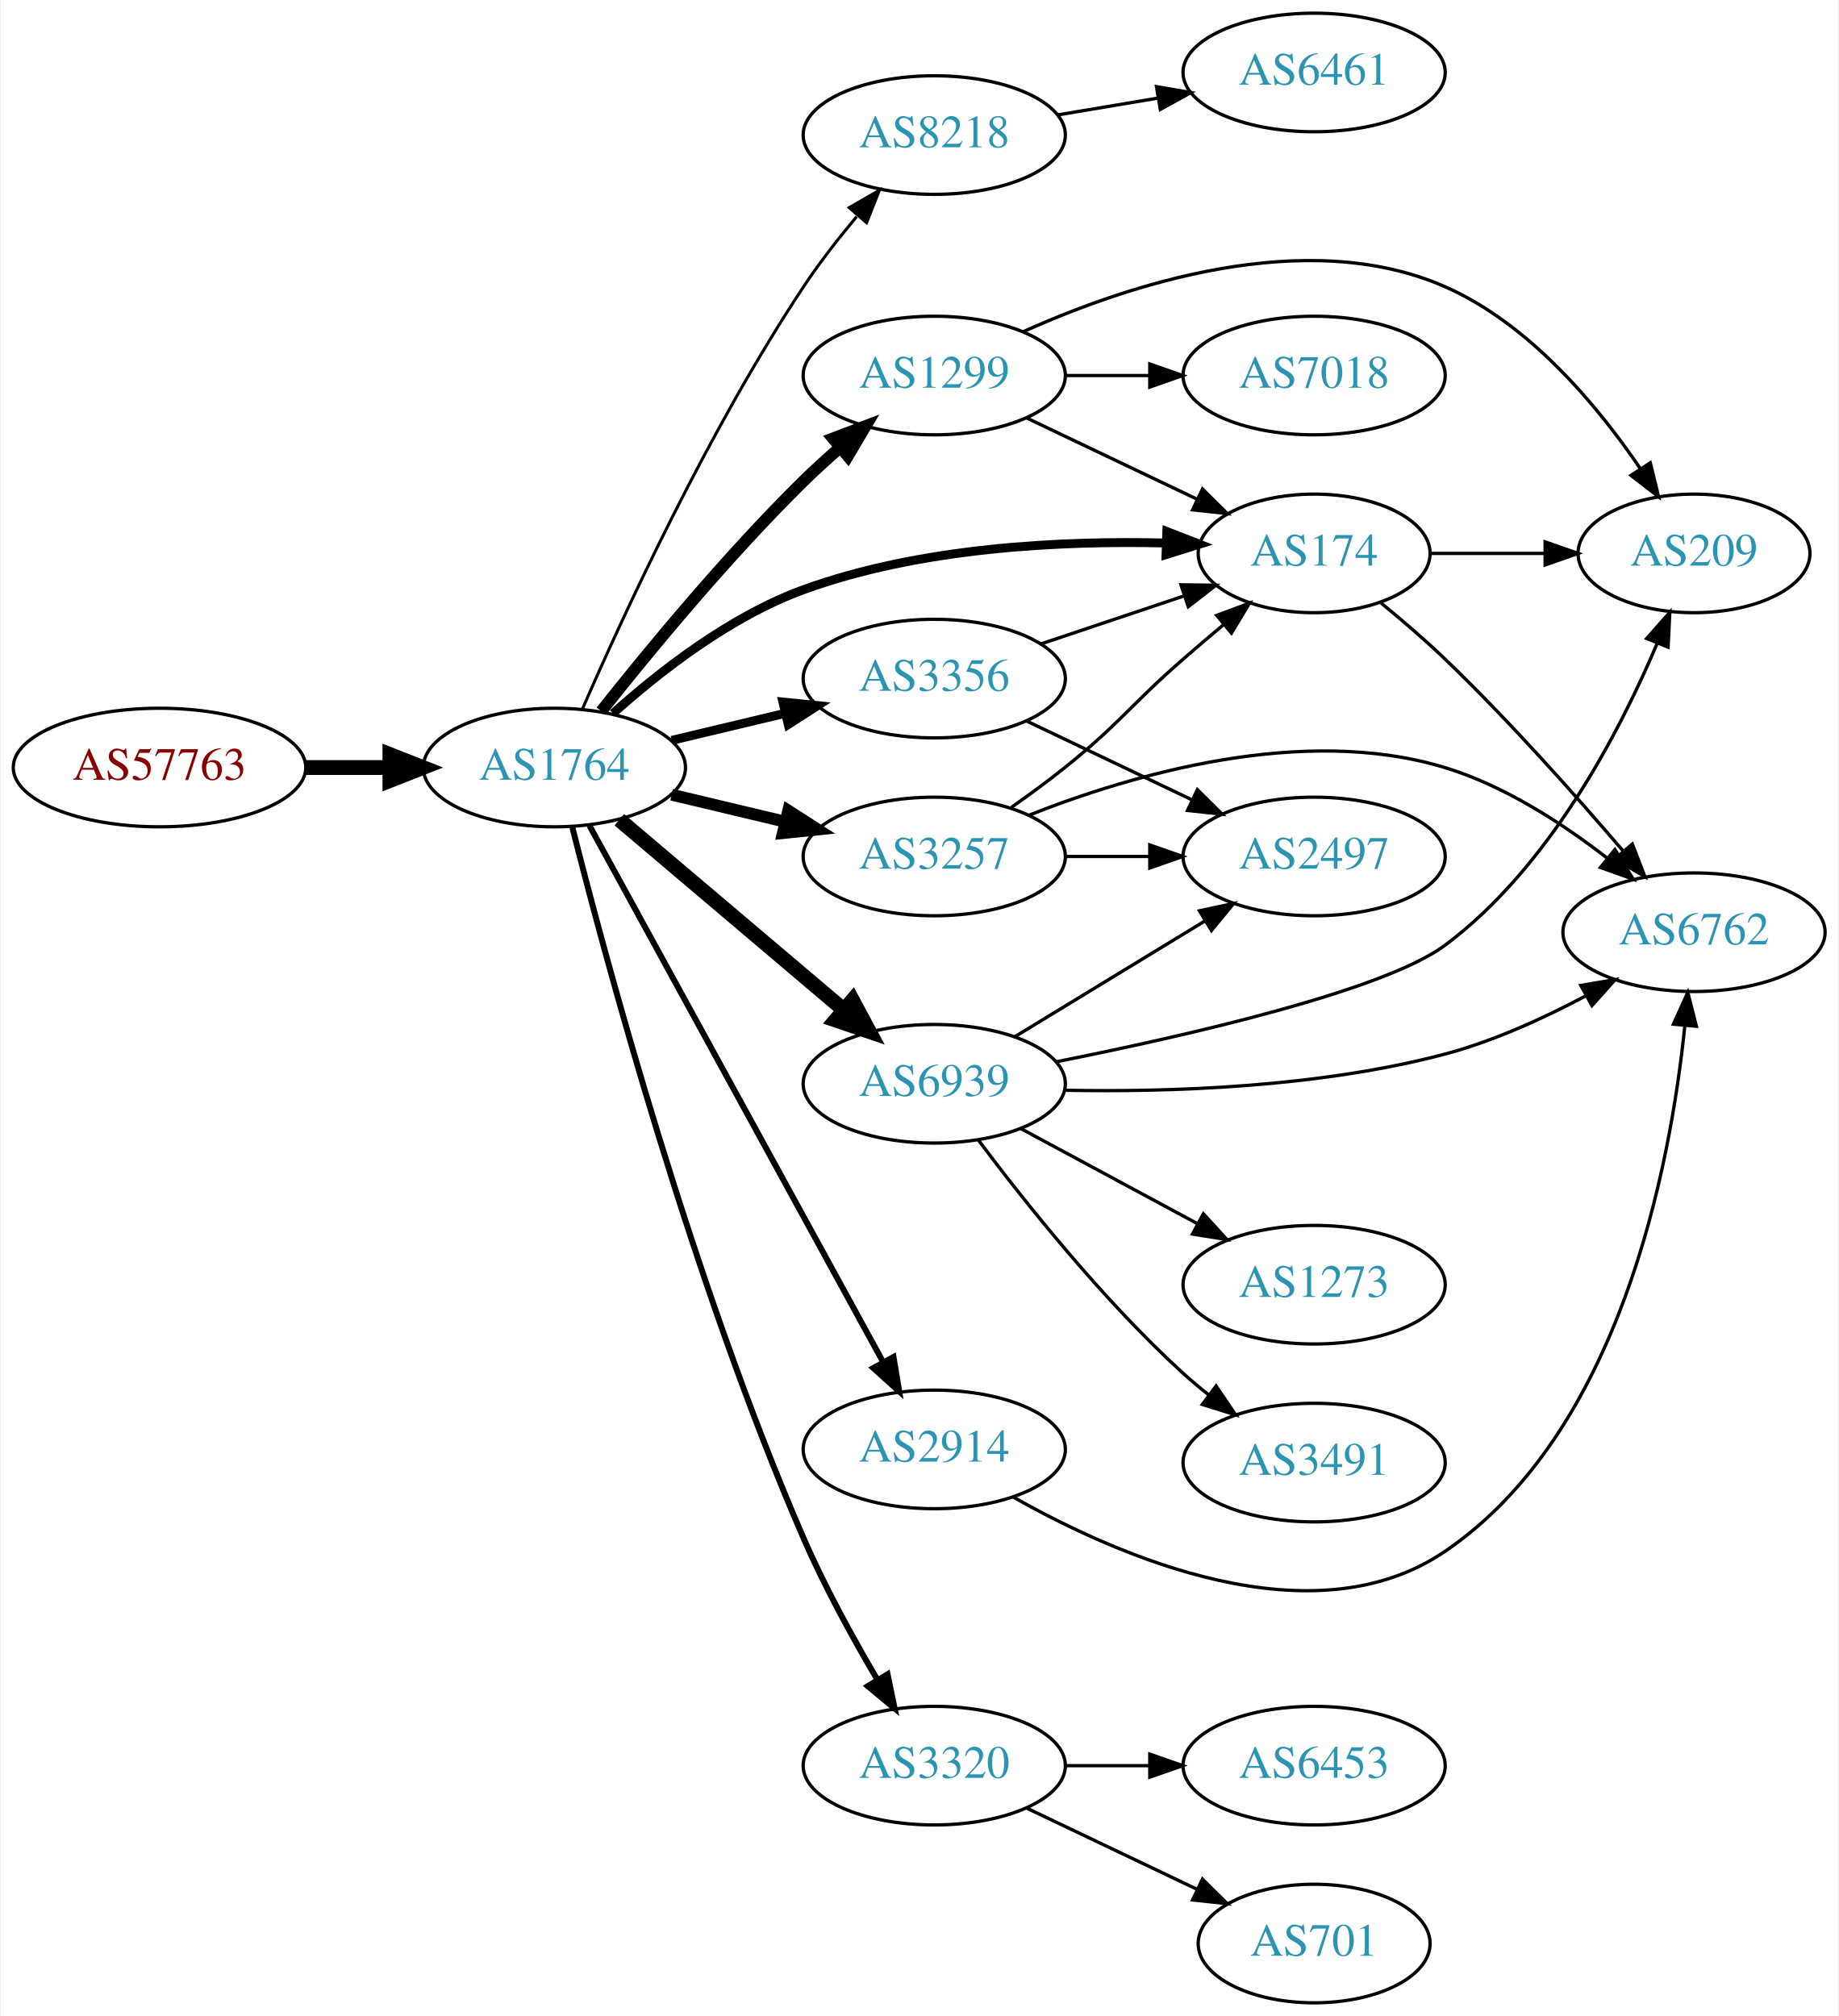
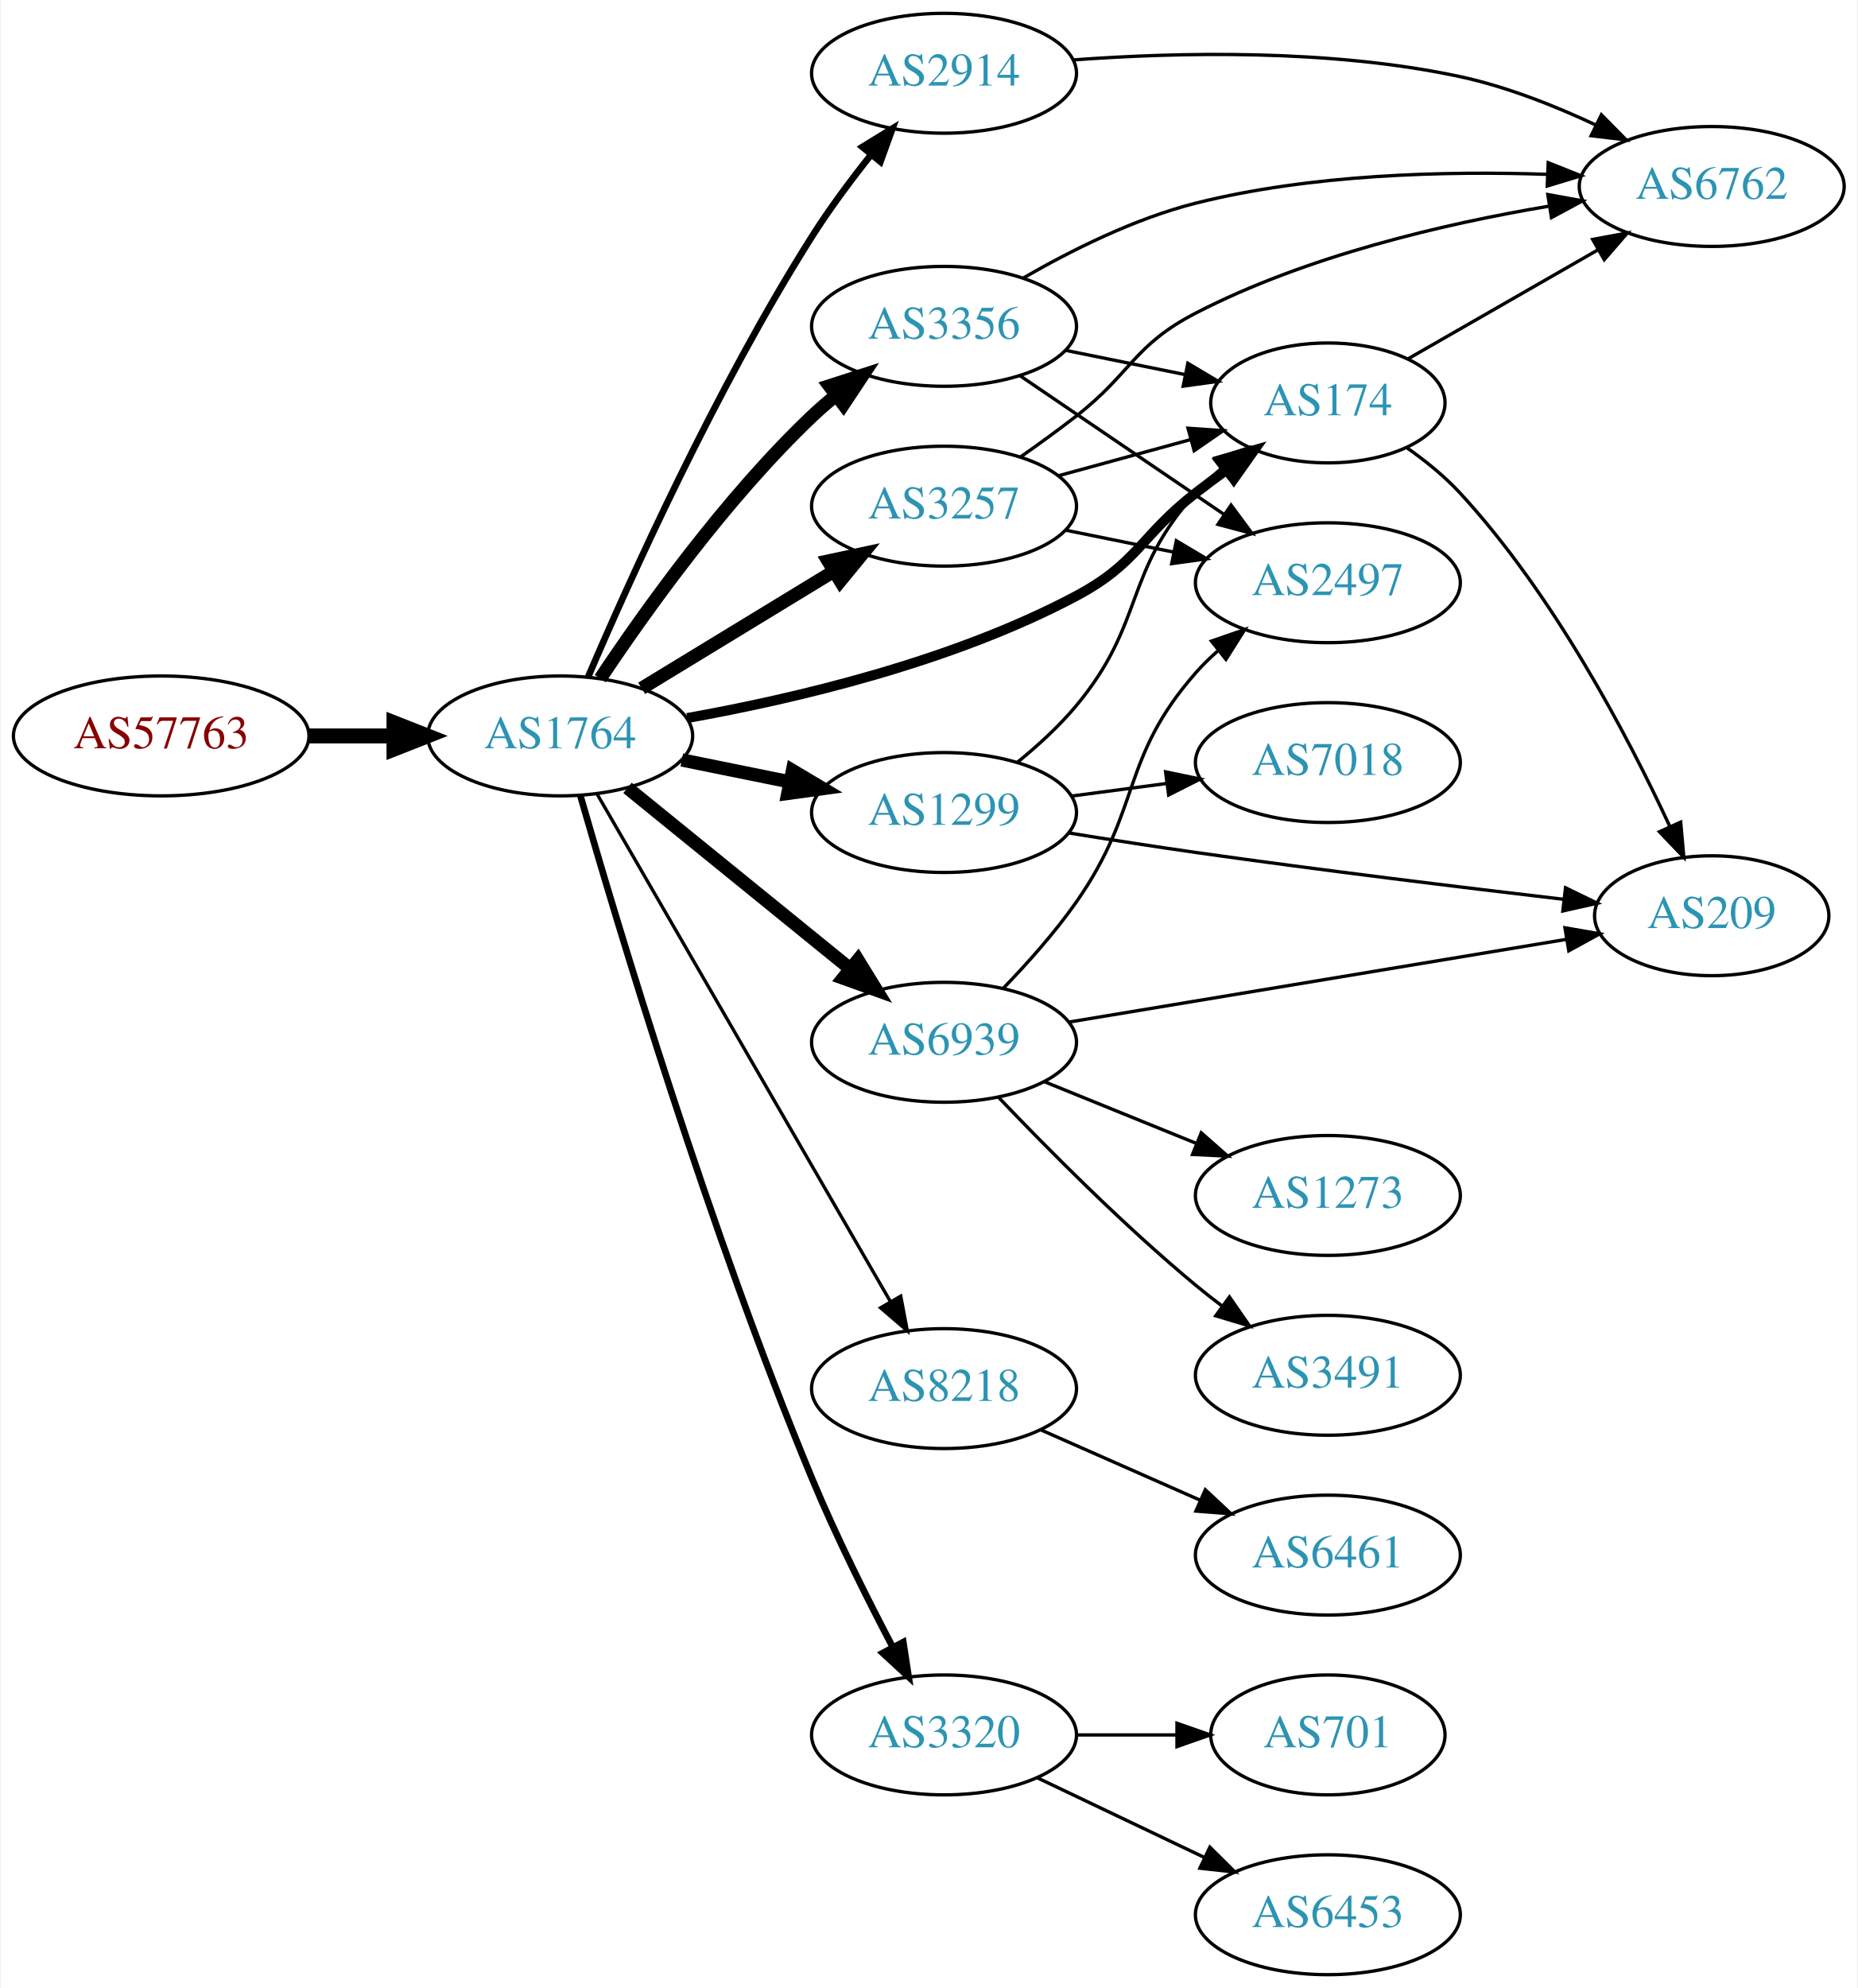
- <svg xmlns="http://www.w3.org/2000/svg" xmlns:xlink="http://www.w3.org/1999/xlink" width="558pt" height="612pt" viewBox="0.00 0.00 557.56 612.00">
-   <g id="graph0" class="graph" transform="scale(1 1) rotate(0) translate(4 608)">
-     <polygon fill="white" stroke="none" points="-4,4 -4,-608 553.564,-608 553.564,4 -4,4" />
+ <svg xmlns="http://www.w3.org/2000/svg" xmlns:xlink="http://www.w3.org/1999/xlink" width="558pt" height="597pt" viewBox="0.00 0.00 557.56 597.00">
+   <g id="graph0" class="graph" transform="scale(1 1) rotate(0) translate(4 593)">
+     <polygon fill="white" stroke="none" points="-4,4 -4,-593 553.564,-593 553.564,4 -4,4" />
    <g id="node1" class="node">
      <g id="a_node1">
        <a xlink:href="/asn/57763" xlink:title="AS57763 ~ SelfNet Internet Ges.m.b.H. [AT]">
-           <ellipse fill="#ffffff" stroke="black" cx="44.196" cy="-375" rx="44.393" ry="18" />
-           <text text-anchor="middle" x="44.196" y="-371.3" font-family="Times,serif" font-size="14.00" fill="#880000">AS57763</text>
+           <ellipse fill="#ffffff" stroke="black" cx="44.196" cy="-372" rx="44.393" ry="18" />
+           <text text-anchor="middle" x="44.196" y="-368.3" font-family="Times,serif" font-size="14.00" fill="#880000">AS57763</text>
        </a>
      </g>
    </g>
    <g id="node2" class="node">
      <g id="a_node2">
        <a xlink:href="/asn/1764" xlink:title="AS1764 ~ NEXTLAYER-AS [AT]">
-           <ellipse fill="#ffffff" stroke="black" cx="164.039" cy="-375" rx="39.794" ry="18" />
-           <text text-anchor="middle" x="164.039" y="-371.3" font-family="Times,serif" font-size="14.00" fill="#2c94b3">AS1764</text>
+           <ellipse fill="#ffffff" stroke="black" cx="164.039" cy="-372" rx="39.794" ry="18" />
+           <text text-anchor="middle" x="164.039" y="-368.3" font-family="Times,serif" font-size="14.00" fill="#2c94b3">AS1764</text>
        </a>
      </g>
    </g>
    <g id="edge1" class="edge">
-       <path fill="none" stroke="black" stroke-width="4.5" d="M88.407,-375C96.72,-375 105.482,-375 113.965,-375" />
-       <polygon fill="black" stroke="black" stroke-width="4.5" points="114.123,-378.938 124.123,-375 114.123,-371.063 114.123,-378.938" />
+       <path fill="none" stroke="black" stroke-width="4.5" d="M88.407,-372C96.72,-372 105.482,-372 113.965,-372" />
+       <polygon fill="black" stroke="black" stroke-width="4.5" points="114.123,-375.938 124.123,-372 114.123,-368.063 114.123,-375.938" />
    </g>
    <g id="node3" class="node">
      <g id="a_node3">
-         <a xlink:href="/asn/1299" xlink:title="AS1299 ~ Telia Carrier [EU]">
-           <ellipse fill="#ffffff" stroke="black" cx="279.332" cy="-494" rx="39.794" ry="18" />
-           <text text-anchor="middle" x="279.332" y="-490.3" font-family="Times,serif" font-size="14.00" fill="#2c94b3">AS1299</text>
+         <a xlink:href="/asn/3257" xlink:title="AS3257 ~ GTT [DE]">
+           <ellipse fill="#ffffff" stroke="black" cx="279.332" cy="-441" rx="39.794" ry="18" />
+           <text text-anchor="middle" x="279.332" y="-437.3" font-family="Times,serif" font-size="14.00" fill="#2c94b3">AS3257</text>
        </a>
      </g>
    </g>
    <g id="edge2" class="edge">
-       <path fill="none" stroke="black" stroke-width="3.6" d="M178.274,-392.101C192.611,-410.21 216.546,-439.263 239.685,-462 243.153,-465.408 246.946,-468.85 250.757,-472.151" />
-       <polygon fill="black" stroke="black" stroke-width="3.6" points="248.601,-474.911 258.507,-478.67 253.107,-469.554 248.601,-474.911" />
+       <path fill="none" stroke="black" stroke-width="4" d="M188.513,-386.297C205.223,-396.474 227.878,-410.272 246.255,-421.464" />
+       <polygon fill="black" stroke="black" stroke-width="4" points="244.526,-424.509 254.887,-426.721 248.167,-418.531 244.526,-424.509" />
    </g>
    <g id="node4" class="node">
      <g id="a_node4">
-         <a xlink:href="/asn/8218" xlink:title="AS8218 ~ legacy Neotelecoms [FR]">
-           <ellipse fill="#ffffff" stroke="black" cx="279.332" cy="-567" rx="39.794" ry="18" />
-           <text text-anchor="middle" x="279.332" y="-563.3" font-family="Times,serif" font-size="14.00" fill="#2c94b3">AS8218</text>
+         <a xlink:href="/asn/2914" xlink:title="AS2914 ~ NTT America, Inc. [US]">
+           <ellipse fill="#ffffff" stroke="black" cx="279.332" cy="-571" rx="39.794" ry="18" />
+           <text text-anchor="middle" x="279.332" y="-567.3" font-family="Times,serif" font-size="14.00" fill="#2c94b3">AS2914</text>
        </a>
      </g>
    </g>
    <g id="edge3" class="edge">
-       <path fill="none" stroke="black" stroke-width="0.9" d="M172.56,-392.792C184.836,-421.022 210.73,-477.349 239.685,-521 244.469,-528.212 250.211,-535.581 255.788,-542.247" />
-       <polygon fill="black" stroke="black" stroke-width="0.9" points="253.503,-544.957 262.68,-550.252 258.807,-540.39 253.503,-544.957" />
+       <path fill="none" stroke="black" stroke-width="2" d="M172.433,-389.725C184.726,-418.451 210.882,-476.544 239.685,-522 244.966,-530.334 251.38,-538.939 257.452,-546.568" />
+       <polygon fill="black" stroke="black" stroke-width="2" points="254.808,-548.863 263.838,-554.403 260.234,-544.441 254.808,-548.863" />
    </g>
    <g id="node5" class="node">
      <g id="a_node5">
-         <a xlink:href="/asn/3257" xlink:title="AS3257 ~ GTT [DE]">
-           <ellipse fill="#ffffff" stroke="black" cx="279.332" cy="-348" rx="39.794" ry="18" />
-           <text text-anchor="middle" x="279.332" y="-344.3" font-family="Times,serif" font-size="14.00" fill="#2c94b3">AS3257</text>
+         <a xlink:href="/asn/8218" xlink:title="AS8218 ~ legacy Neotelecoms [FR]">
+           <ellipse fill="#ffffff" stroke="black" cx="279.332" cy="-176" rx="39.794" ry="18" />
+           <text text-anchor="middle" x="279.332" y="-172.3" font-family="Times,serif" font-size="14.00" fill="#2c94b3">AS8218</text>
        </a>
      </g>
    </g>
    <g id="edge4" class="edge">
-       <path fill="none" stroke="black" stroke-width="3.6" d="M199.646,-366.752C210.517,-364.162 222.671,-361.265 234.114,-358.538" />
-       <polygon fill="black" stroke="black" stroke-width="3.6" points="235.02,-361.92 243.936,-356.197 233.397,-355.111 235.02,-361.92" />
+       <path fill="none" stroke="black" d="M175.093,-354.606C195.038,-320.1 239.711,-242.814 263.215,-202.153" />
+       <polygon fill="black" stroke="black" points="266.326,-203.764 268.3,-193.355 260.266,-200.261 266.326,-203.764" />
    </g>
    <g id="node6" class="node">
      <g id="a_node6">
-         <a xlink:href="/asn/2914" xlink:title="AS2914 ~ NTT America, Inc. [US]">
-           <ellipse fill="#ffffff" stroke="black" cx="279.332" cy="-168" rx="39.794" ry="18" />
-           <text text-anchor="middle" x="279.332" y="-164.3" font-family="Times,serif" font-size="14.00" fill="#2c94b3">AS2914</text>
+         <a xlink:href="/asn/6939" xlink:title="AS6939 ~ Hurricane Electric LLC [US]">
+           <ellipse fill="#ffffff" stroke="black" cx="279.332" cy="-280" rx="39.794" ry="18" />
+           <text text-anchor="middle" x="279.332" y="-276.3" font-family="Times,serif" font-size="14.00" fill="#2c94b3">AS6939</text>
        </a>
      </g>
    </g>
    <g id="edge5" class="edge">
-       <path fill="none" stroke="black" stroke-width="1.8" d="M174.698,-357.351C194.597,-320.993 240.261,-237.56 263.765,-194.615" />
-       <polygon fill="black" stroke="black" stroke-width="1.8" points="266.966,-196.057 268.697,-185.604 260.825,-192.696 266.966,-196.057" />
+       <path fill="none" stroke="black" stroke-width="4" d="M184.257,-356.393C202.649,-341.458 230.569,-318.786 251.219,-302.017" />
+       <polygon fill="black" stroke="black" stroke-width="4" points="253.462,-304.704 259.019,-295.683 249.05,-299.27 253.462,-304.704" />
    </g>
    <g id="node7" class="node">
      <g id="a_node7">
-         <a xlink:href="/asn/174" xlink:title="AS174 ~ Cogent Communications [US]">
-           <ellipse fill="#ffffff" stroke="black" cx="394.625" cy="-440" rx="35.194" ry="18" />
-           <text text-anchor="middle" x="394.625" y="-436.3" font-family="Times,serif" font-size="14.00" fill="#2c94b3">AS174</text>
+         <a xlink:href="/asn/3356" xlink:title="AS3356 ~ Level 3 Parent, LLC [US]">
+           <ellipse fill="#ffffff" stroke="black" cx="279.332" cy="-495" rx="39.794" ry="18" />
+           <text text-anchor="middle" x="279.332" y="-491.3" font-family="Times,serif" font-size="14.00" fill="#2c94b3">AS3356</text>
        </a>
      </g>
    </g>
    <g id="edge6" class="edge">
-       <path fill="none" stroke="black" stroke-width="2.7" d="M181.807,-391.404C195.965,-404.125 217.438,-420.909 239.685,-429 275.09,-441.876 318.041,-443.926 349.569,-443.158" />
-       <polygon fill="black" stroke="black" stroke-width="2.7" points="349.924,-446.648 359.796,-442.801 349.68,-439.652 349.924,-446.648" />
+       <path fill="none" stroke="black" stroke-width="4" d="M176.081,-389.211C189.573,-409.458 213.82,-443.423 239.685,-468 241.855,-470.061 244.193,-472.085 246.607,-474.039" />
+       <polygon fill="black" stroke="black" stroke-width="4" points="244.888,-477.127 254.974,-480.37 249.112,-471.545 244.888,-477.127" />
    </g>
    <g id="node8" class="node">
      <g id="a_node8">
-         <a xlink:href="/asn/6939" xlink:title="AS6939 ~ Hurricane Electric LLC [US]">
-           <ellipse fill="#ffffff" stroke="black" cx="279.332" cy="-279" rx="39.794" ry="18" />
-           <text text-anchor="middle" x="279.332" y="-275.3" font-family="Times,serif" font-size="14.00" fill="#2c94b3">AS6939</text>
-         </a>
-       </g>
-     </g>
-     <g id="edge7" class="edge">
-       <path fill="none" stroke="black" stroke-width="4.5" d="M183.747,-359.148C202.278,-343.445 230.835,-319.247 251.724,-301.546" />
-       <polygon fill="black" stroke="black" stroke-width="4.5" points="254.512,-304.345 259.596,-294.876 249.421,-298.337 254.512,-304.345" />
-     </g>
-     <g id="node9" class="node">
-       <g id="a_node9">
        <a xlink:href="/asn/3320" xlink:title="AS3320 ~ DTAG [DE]">
          <ellipse fill="#ffffff" stroke="black" cx="279.332" cy="-72" rx="39.794" ry="18" />
          <text text-anchor="middle" x="279.332" y="-68.3" font-family="Times,serif" font-size="14.00" fill="#2c94b3">AS3320</text>
        </a>
      </g>
    </g>
+     <g id="edge7" class="edge">
+       <path fill="none" stroke="black" stroke-width="2" d="M170.101,-354.051C181.107,-315.754 208.725,-223.452 239.685,-149 246.846,-131.78 256.199,-113.067 263.911,-98.402" />
+       <polygon fill="black" stroke="black" stroke-width="2" points="267.091,-99.877 268.702,-89.405 260.912,-96.587 267.091,-99.877" />
+     </g>
+     <g id="node9" class="node">
+       <g id="a_node9">
+         <a xlink:href="/asn/174" xlink:title="AS174 ~ Cogent Communications [US]">
+           <ellipse fill="#ffffff" stroke="black" cx="394.625" cy="-472" rx="35.194" ry="18" />
+           <text text-anchor="middle" x="394.625" y="-468.3" font-family="Times,serif" font-size="14.00" fill="#2c94b3">AS174</text>
+         </a>
+       </g>
+     </g>
    <g id="edge8" class="edge">
-       <path fill="none" stroke="black" stroke-width="1.8" d="M169.466,-356.94C179.527,-317.059 205.885,-218.835 239.685,-141 246.066,-126.305 254.659,-110.672 262.121,-98.008" />
-       <polygon fill="black" stroke="black" stroke-width="1.8" points="265.162,-99.743 267.308,-89.368 259.16,-96.141 265.162,-99.743" />
+       <path fill="none" stroke="black" stroke-width="3" d="M202.206,-377.376C234.5,-383.133 281.798,-394.234 318.978,-414 337.622,-423.912 338.302,-432.048 354.978,-445 357.931,-447.294 361.061,-449.629 364.211,-451.917" />
+       <polygon fill="black" stroke="black" stroke-width="3" points="362.309,-454.86 372.486,-457.806 366.368,-449.156 362.309,-454.86" />
    </g>
    <g id="node10" class="node">
      <g id="a_node10">
-         <a xlink:href="/asn/3356" xlink:title="AS3356 ~ Level 3 Parent, LLC [US]">
-           <ellipse fill="#ffffff" stroke="black" cx="279.332" cy="-402" rx="39.794" ry="18" />
-           <text text-anchor="middle" x="279.332" y="-398.3" font-family="Times,serif" font-size="14.00" fill="#2c94b3">AS3356</text>
+         <a xlink:href="/asn/1299" xlink:title="AS1299 ~ Telia Carrier [EU]">
+           <ellipse fill="#ffffff" stroke="black" cx="279.332" cy="-349" rx="39.794" ry="18" />
+           <text text-anchor="middle" x="279.332" y="-345.3" font-family="Times,serif" font-size="14.00" fill="#2c94b3">AS1299</text>
        </a>
      </g>
    </g>
    <g id="edge9" class="edge">
-       <path fill="none" stroke="black" stroke-width="2.7" d="M199.646,-383.248C210.517,-385.838 222.671,-388.735 234.114,-391.462" />
-       <polygon fill="black" stroke="black" stroke-width="2.7" points="233.397,-394.889 243.936,-393.803 235.02,-388.08 233.397,-394.889" />
-     </g>
-     <g id="edge20" class="edge">
-       <path fill="none" stroke="black" d="M307.468,-481.066C322.9,-473.71 342.385,-464.423 358.92,-456.541" />
-       <polygon fill="black" stroke="black" points="360.741,-459.551 368.262,-452.089 357.729,-453.232 360.741,-459.551" />
-     </g>
-     <g id="node13" class="node">
-       <g id="a_node13">
-         <a xlink:href="/asn/209" xlink:title="AS209 ~ CenturyLink Communications, LLC [US]">
-           <ellipse fill="#ffffff" stroke="black" cx="509.918" cy="-440" rx="35.194" ry="18" />
-           <text text-anchor="middle" x="509.918" y="-436.3" font-family="Times,serif" font-size="14.00" fill="#2c94b3">AS209</text>
-         </a>
-       </g>
-     </g>
-     <g id="edge19" class="edge">
-       <path fill="none" stroke="black" d="M306.197,-507.238C337.684,-521.429 391.9,-539.572 434.271,-521 459.824,-509.8 480.496,-485.058 493.551,-465.847" />
-       <polygon fill="black" stroke="black" points="496.649,-467.502 499.169,-457.211 490.782,-463.684 496.649,-467.502" />
-     </g>
-     <g id="node17" class="node">
-       <g id="a_node17">
-         <a xlink:href="/asn/7018" xlink:title="AS7018 ~ AT&amp;T Services, Inc. [US]">
-           <ellipse fill="#ffffff" stroke="black" cx="394.625" cy="-494" rx="39.794" ry="18" />
-           <text text-anchor="middle" x="394.625" y="-490.3" font-family="Times,serif" font-size="14.00" fill="#2c94b3">AS7018</text>
-         </a>
-       </g>
-     </g>
-     <g id="edge18" class="edge">
-       <path fill="none" stroke="black" d="M319.004,-494C327.207,-494 335.971,-494 344.503,-494" />
-       <polygon fill="black" stroke="black" points="344.742,-497.5 354.742,-494 344.742,-490.5 344.742,-497.5" />
+       <path fill="none" stroke="black" stroke-width="4" d="M200.574,-364.786C210.803,-362.709 222.104,-360.415 232.846,-358.234" />
+       <polygon fill="black" stroke="black" stroke-width="4" points="233.818,-361.608 242.922,-356.189 232.425,-354.748 233.818,-361.608" />
+     </g>
+     <g id="edge12" class="edge">
+       <path fill="none" stroke="black" d="M313.71,-450.133C326.193,-453.549 340.501,-457.464 353.529,-461.029" />
+       <polygon fill="black" stroke="black" points="352.62,-464.409 363.19,-463.672 354.468,-457.657 352.62,-464.409" />
    </g>
    <g id="node11" class="node">
      <g id="a_node11">
-         <a xlink:href="/asn/6461" xlink:title="AS6461 ~ Zayo Bandwidth [US]">
-           <ellipse fill="#ffffff" stroke="black" cx="394.625" cy="-586" rx="39.794" ry="18" />
-           <text text-anchor="middle" x="394.625" y="-582.3" font-family="Times,serif" font-size="14.00" fill="#2c94b3">AS6461</text>
+         <a xlink:href="/asn/2497" xlink:title="AS2497 ~ Internet Initiative Japan Inc. [JP]">
+           <ellipse fill="#ffffff" stroke="black" cx="394.625" cy="-418" rx="39.794" ry="18" />
+           <text text-anchor="middle" x="394.625" y="-414.3" font-family="Times,serif" font-size="14.00" fill="#2c94b3">AS2497</text>
        </a>
      </g>
    </g>
    <g id="edge10" class="edge">
-       <path fill="none" stroke="black" d="M316.802,-573.116C326.505,-574.744 337.116,-576.523 347.271,-578.226" />
-       <polygon fill="black" stroke="black" points="346.781,-581.693 357.223,-579.895 347.939,-574.789 346.781,-581.693" />
-     </g>
-     <g id="edge25" class="edge">
-       <path fill="none" stroke="black" d="M302.771,-362.93C308.18,-366.731 313.87,-370.904 318.978,-375 335.911,-388.578 338.614,-393.741 354.978,-408 358.9,-411.418 363.095,-414.982 367.223,-418.439" />
-       <polygon fill="black" stroke="black" points="365.058,-421.191 374.987,-424.887 369.53,-415.805 365.058,-421.191" />
+       <path fill="none" stroke="black" d="M315.867,-433.786C326.096,-431.709 337.396,-429.415 348.139,-427.234" />
+       <polygon fill="black" stroke="black" points="349.111,-430.608 358.215,-425.189 347.718,-423.748 349.111,-430.608" />
    </g>
    <g id="node12" class="node">
      <g id="a_node12">
        <a xlink:href="/asn/6762" xlink:title="AS6762 ~ TELECOM ITALIA SPARKLE S.p.A. [IT]">
-           <ellipse fill="#ffffff" stroke="black" cx="509.918" cy="-325" rx="39.794" ry="18" />
-           <text text-anchor="middle" x="509.918" y="-321.3" font-family="Times,serif" font-size="14.00" fill="#2c94b3">AS6762</text>
-         </a>
-       </g>
-     </g>
-     <g id="edge24" class="edge">
-       <path fill="none" stroke="black" d="M308.054,-360.522C339.243,-372.858 391.176,-388.099 434.271,-375 452.315,-369.515 469.965,-358.058 483.569,-347.494" />
-       <polygon fill="black" stroke="black" points="485.91,-350.103 491.484,-341.093 481.508,-344.66 485.91,-350.103" />
+           <ellipse fill="#ffffff" stroke="black" cx="509.918" cy="-537" rx="39.794" ry="18" />
+           <text text-anchor="middle" x="509.918" y="-533.3" font-family="Times,serif" font-size="14.00" fill="#2c94b3">AS6762</text>
+         </a>
+       </g>
+     </g>
+     <g id="edge11" class="edge">
+       <path fill="none" stroke="black" d="M302.277,-455.758C307.808,-459.633 313.678,-463.883 318.978,-468 335.654,-480.952 336.215,-489.316 354.978,-499 388.164,-516.128 429.408,-525.774 460.851,-531.058" />
+       <polygon fill="black" stroke="black" points="460.687,-534.576 471.112,-532.687 461.785,-527.662 460.687,-534.576" />
+     </g>
+     <g id="edge28" class="edge">
+       <path fill="none" stroke="black" d="M318.124,-575.001C349.575,-577.323 395.335,-578.355 434.271,-570 448.181,-567.015 462.663,-561.295 475.128,-555.445" />
+       <polygon fill="black" stroke="black" points="476.783,-558.531 484.224,-550.989 473.704,-552.245 476.783,-558.531" />
+     </g>
+     <g id="node13" class="node">
+       <g id="a_node13">
+         <a xlink:href="/asn/6461" xlink:title="AS6461 ~ Zayo Bandwidth [US]">
+           <ellipse fill="#ffffff" stroke="black" cx="394.625" cy="-126" rx="39.794" ry="18" />
+           <text text-anchor="middle" x="394.625" y="-122.3" font-family="Times,serif" font-size="14.00" fill="#2c94b3">AS6461</text>
+         </a>
+       </g>
+     </g>
+     <g id="edge13" class="edge">
+       <path fill="none" stroke="black" d="M308.337,-163.64C322.771,-157.27 340.572,-149.414 356.171,-142.53" />
+       <polygon fill="black" stroke="black" points="357.814,-145.63 365.549,-138.391 354.987,-139.226 357.814,-145.63" />
+     </g>
+     <g id="edge17" class="edge">
+       <path fill="none" stroke="black" d="M297.204,-296.297C304.404,-303.744 312.599,-312.919 318.978,-322 338.86,-350.304 332.146,-365.017 354.978,-391 356.953,-393.248 359.153,-395.405 361.472,-397.45" />
+       <polygon fill="black" stroke="black" points="359.657,-400.477 369.667,-403.948 364.006,-394.992 359.657,-400.477" />
+     </g>
+     <g id="node14" class="node">
+       <g id="a_node14">
+         <a xlink:href="/asn/3491" xlink:title="AS3491 ~ PCCW Global, Inc. [US]">
+           <ellipse fill="#ffffff" stroke="black" cx="394.625" cy="-180" rx="39.794" ry="18" />
+           <text text-anchor="middle" x="394.625" y="-176.3" font-family="Times,serif" font-size="14.00" fill="#2c94b3">AS3491</text>
+         </a>
+       </g>
+     </g>
+     <g id="edge14" class="edge">
+       <path fill="none" stroke="black" d="M295.637,-263.545C310.25,-248.204 333.206,-225.044 354.978,-207 357.499,-204.911 360.175,-202.816 362.897,-200.767" />
+       <polygon fill="black" stroke="black" points="365.058,-203.523 371.09,-194.813 360.943,-197.861 365.058,-203.523" />
+     </g>
+     <g id="node15" class="node">
+       <g id="a_node15">
+         <a xlink:href="/asn/1273" xlink:title="AS1273 ~ Vodafone Group PLC [EU]">
+           <ellipse fill="#ffffff" stroke="black" cx="394.625" cy="-234" rx="39.794" ry="18" />
+           <text text-anchor="middle" x="394.625" y="-230.3" font-family="Times,serif" font-size="14.00" fill="#2c94b3">AS1273</text>
+         </a>
+       </g>
+     </g>
+     <g id="edge15" class="edge">
+       <path fill="none" stroke="black" d="M309.507,-268.154C323.383,-262.52 340.16,-255.708 355.069,-249.654" />
+       <polygon fill="black" stroke="black" points="356.599,-252.811 364.548,-245.806 353.966,-246.325 356.599,-252.811" />
    </g>
    <g id="node16" class="node">
      <g id="a_node16">
-         <a xlink:href="/asn/2497" xlink:title="AS2497 ~ Internet Initiative Japan Inc. [JP]">
-           <ellipse fill="#ffffff" stroke="black" cx="394.625" cy="-348" rx="39.794" ry="18" />
-           <text text-anchor="middle" x="394.625" y="-344.3" font-family="Times,serif" font-size="14.00" fill="#2c94b3">AS2497</text>
-         </a>
-       </g>
-     </g>
-     <g id="edge23" class="edge">
-       <path fill="none" stroke="black" d="M319.004,-348C327.207,-348 335.971,-348 344.503,-348" />
-       <polygon fill="black" stroke="black" points="344.742,-351.5 354.742,-348 344.742,-344.5 344.742,-351.5" />
-     </g>
-     <g id="edge26" class="edge">
-       <path fill="none" stroke="black" d="M303.314,-153.529C335.382,-135.378 394.122,-109.744 434.271,-137 487.439,-173.095 502.738,-253.648 507.14,-296.657" />
-       <polygon fill="black" stroke="black" points="503.664,-297.084 508.04,-306.733 510.636,-296.461 503.664,-297.084" />
-     </g>
-     <g id="edge11" class="edge">
-       <path fill="none" stroke="black" d="M414.973,-424.912C421.295,-419.739 428.238,-413.791 434.271,-408 453.615,-389.431 473.854,-366.689 488.37,-349.709" />
-       <polygon fill="black" stroke="black" points="491.211,-351.771 495.007,-341.88 485.871,-347.244 491.211,-351.771" />
-     </g>
-     <g id="edge12" class="edge">
-       <path fill="none" stroke="black" d="M429.924,-440C440.794,-440 452.971,-440 464.449,-440" />
-       <polygon fill="black" stroke="black" points="464.735,-443.5 474.735,-440 464.735,-436.5 464.735,-443.5" />
-     </g>
-     <g id="edge15" class="edge">
-       <path fill="none" stroke="black" d="M318.96,-277.03C350.507,-276.421 395.974,-277.841 434.271,-288 449.009,-291.909 464.266,-298.873 477.116,-305.712" />
-       <polygon fill="black" stroke="black" points="475.56,-308.851 486.006,-310.625 478.946,-302.725 475.56,-308.851" />
-     </g>
-     <g id="edge17" class="edge">
-       <path fill="none" stroke="black" d="M316.477,-285.701C355.846,-293.542 415.696,-307.215 434.271,-321 465.841,-344.429 487.251,-385.538 498.778,-412.77" />
-       <polygon fill="black" stroke="black" points="495.569,-414.172 502.578,-422.117 502.054,-411.535 495.569,-414.172" />
-     </g>
-     <g id="node14" class="node">
-       <g id="a_node14">
-         <a xlink:href="/asn/1273" xlink:title="AS1273 ~ Vodafone Group PLC [EU]">
-           <ellipse fill="#ffffff" stroke="black" cx="394.625" cy="-218" rx="39.794" ry="18" />
-           <text text-anchor="middle" x="394.625" y="-214.3" font-family="Times,serif" font-size="14.00" fill="#2c94b3">AS1273</text>
-         </a>
-       </g>
-     </g>
-     <g id="edge13" class="edge">
-       <path fill="none" stroke="black" d="M305.475,-265.462C321.206,-256.992 341.69,-245.963 358.952,-236.669" />
-       <polygon fill="black" stroke="black" points="361.014,-239.533 368.16,-231.711 357.696,-233.37 361.014,-239.533" />
-     </g>
-     <g id="node15" class="node">
-       <g id="a_node15">
-         <a xlink:href="/asn/3491" xlink:title="AS3491 ~ PCCW Global, Inc. [US]">
-           <ellipse fill="#ffffff" stroke="black" cx="394.625" cy="-164" rx="39.794" ry="18" />
-           <text text-anchor="middle" x="394.625" y="-160.3" font-family="Times,serif" font-size="14.00" fill="#2c94b3">AS3491</text>
-         </a>
-       </g>
-     </g>
-     <g id="edge14" class="edge">
-       <path fill="none" stroke="black" d="M292.657,-261.983C306.591,-243.378 330.535,-213.254 354.978,-191 357.399,-188.796 360.007,-186.621 362.684,-184.521" />
-       <polygon fill="black" stroke="black" points="364.866,-187.26 370.807,-178.487 360.692,-181.641 364.866,-187.26" />
+         <a xlink:href="/asn/209" xlink:title="AS209 ~ CenturyLink Communications, LLC [US]">
+           <ellipse fill="#ffffff" stroke="black" cx="509.918" cy="-318" rx="35.194" ry="18" />
+           <text text-anchor="middle" x="509.918" y="-314.3" font-family="Times,serif" font-size="14.00" fill="#2c94b3">AS209</text>
+         </a>
+       </g>
    </g>
    <g id="edge16" class="edge">
-       <path fill="none" stroke="black" d="M303.806,-293.297C320.516,-303.474 343.171,-317.272 361.548,-328.464" />
-       <polygon fill="black" stroke="black" points="359.819,-331.509 370.18,-333.721 363.46,-325.531 359.819,-331.509" />
+       <path fill="none" stroke="black" d="M316.804,-286.063C357.53,-292.833 423.36,-303.777 466.392,-310.931" />
+       <polygon fill="black" stroke="black" points="465.839,-314.387 476.277,-312.574 466.987,-307.481 465.839,-314.387" />
+     </g>
+     <g id="edge20" class="edge">
+       <path fill="none" stroke="black" d="M315.867,-487.786C327.21,-485.483 339.871,-482.913 351.628,-480.526" />
+       <polygon fill="black" stroke="black" points="352.568,-483.907 361.671,-478.487 351.175,-477.047 352.568,-483.907" />
+     </g>
+     <g id="edge19" class="edge">
+       <path fill="none" stroke="black" d="M302.176,-480.154C319.573,-468.33 344.12,-451.646 363.403,-438.54" />
+       <polygon fill="black" stroke="black" points="365.544,-441.317 371.848,-432.801 361.61,-435.527 365.544,-441.317" />
+     </g>
+     <g id="edge18" class="edge">
+       <path fill="none" stroke="black" d="M303.199,-509.545C317.486,-517.799 336.602,-527.38 354.978,-532 389.577,-540.699 429.924,-541.689 460.631,-540.642" />
+       <polygon fill="black" stroke="black" points="460.81,-544.138 470.652,-540.218 460.513,-537.144 460.81,-544.138" />
+     </g>
+     <g id="node17" class="node">
+       <g id="a_node17">
+         <a xlink:href="/asn/6453" xlink:title="AS6453 ~ TATA COMMUNICATIONS (AMERICA) INC [US]">
+           <ellipse fill="#ffffff" stroke="black" cx="394.625" cy="-18" rx="39.794" ry="18" />
+           <text text-anchor="middle" x="394.625" y="-14.3" font-family="Times,serif" font-size="14.00" fill="#2c94b3">AS6453</text>
+         </a>
+       </g>
+     </g>
+     <g id="edge21" class="edge">
+       <path fill="none" stroke="black" d="M307.468,-59.066C322.462,-51.919 341.283,-42.948 357.506,-35.215" />
+       <polygon fill="black" stroke="black" points="359.188,-38.291 366.71,-30.829 356.177,-31.972 359.188,-38.291" />
    </g>
    <g id="node18" class="node">
      <g id="a_node18">
        <a xlink:href="/asn/701" xlink:title="AS701 ~ UUNET [US]">
-           <ellipse fill="#ffffff" stroke="black" cx="394.625" cy="-18" rx="35.194" ry="18" />
-           <text text-anchor="middle" x="394.625" y="-14.3" font-family="Times,serif" font-size="14.00" fill="#2c94b3">AS701</text>
-         </a>
-       </g>
-     </g>
-     <g id="edge21" class="edge">
-       <path fill="none" stroke="black" d="M307.468,-59.066C322.9,-51.71 342.385,-42.423 358.92,-34.541" />
-       <polygon fill="black" stroke="black" points="360.741,-37.551 368.262,-30.089 357.729,-31.232 360.741,-37.551" />
+           <ellipse fill="#ffffff" stroke="black" cx="394.625" cy="-72" rx="35.194" ry="18" />
+           <text text-anchor="middle" x="394.625" y="-68.3" font-family="Times,serif" font-size="14.00" fill="#2c94b3">AS701</text>
+         </a>
+       </g>
+     </g>
+     <g id="edge22" class="edge">
+       <path fill="none" stroke="black" d="M319.004,-72C328.709,-72 339.2,-72 349.163,-72" />
+       <polygon fill="black" stroke="black" points="349.299,-75.5 359.299,-72 349.299,-68.5 349.299,-75.5" />
+     </g>
+     <g id="edge24" class="edge">
+       <path fill="none" stroke="black" d="M418.824,-485.311C435.217,-494.716 457.432,-507.461 475.7,-517.942" />
+       <polygon fill="black" stroke="black" points="474.159,-521.093 484.574,-523.033 477.642,-515.021 474.159,-521.093" />
+     </g>
+     <g id="edge23" class="edge">
+       <path fill="none" stroke="black" d="M418.198,-458.65C423.839,-454.691 429.604,-450.048 434.271,-445 462.258,-414.727 484.597,-372.221 497.304,-344.893" />
+       <polygon fill="black" stroke="black" points="500.593,-346.114 501.542,-335.562 494.22,-343.219 500.593,-346.114" />
+     </g>
+     <g id="edge27" class="edge">
+       <path fill="none" stroke="black" d="M301.267,-363.999C307.405,-368.986 313.841,-374.849 318.978,-381 339.897,-406.049 333.052,-420.827 354.978,-445 357.303,-447.563 359.914,-450.016 362.654,-452.326" />
+       <polygon fill="black" stroke="black" points="360.522,-455.102 370.582,-458.426 364.791,-449.554 360.522,-455.102" />
+     </g>
+     <g id="edge25" class="edge">
+       <path fill="none" stroke="black" d="M316.74,-342.874C328.886,-340.903 342.502,-338.772 354.978,-337 392.225,-331.709 434.665,-326.535 465.537,-322.925" />
+       <polygon fill="black" stroke="black" points="466.01,-326.394 475.539,-321.763 465.202,-319.44 466.01,-326.394" />
    </g>
    <g id="node19" class="node">
      <g id="a_node19">
-         <a xlink:href="/asn/6453" xlink:title="AS6453 ~ TATA COMMUNICATIONS (AMERICA) INC [US]">
-           <ellipse fill="#ffffff" stroke="black" cx="394.625" cy="-72" rx="39.794" ry="18" />
-           <text text-anchor="middle" x="394.625" y="-68.3" font-family="Times,serif" font-size="14.00" fill="#2c94b3">AS6453</text>
-         </a>
-       </g>
-     </g>
-     <g id="edge22" class="edge">
-       <path fill="none" stroke="black" d="M319.004,-72C327.207,-72 335.971,-72 344.503,-72" />
-       <polygon fill="black" stroke="black" points="344.742,-75.5 354.742,-72 344.742,-68.5 344.742,-75.5" />
-     </g>
-     <g id="edge27" class="edge">
-       <path fill="none" stroke="black" d="M311.589,-412.484C325.106,-417.018 341.055,-422.367 355.278,-427.138" />
-       <polygon fill="black" stroke="black" points="354.205,-430.47 364.799,-430.332 356.431,-423.833 354.205,-430.47" />
-     </g>
-     <g id="edge28" class="edge">
-       <path fill="none" stroke="black" d="M307.468,-389.066C322.462,-381.919 341.283,-372.948 357.506,-365.215" />
-       <polygon fill="black" stroke="black" points="359.188,-368.291 366.71,-360.829 356.177,-361.972 359.188,-368.291" />
+         <a xlink:href="/asn/7018" xlink:title="AS7018 ~ AT&amp;T Services, Inc. [US]">
+           <ellipse fill="#ffffff" stroke="black" cx="394.625" cy="-364" rx="39.794" ry="18" />
+           <text text-anchor="middle" x="394.625" y="-360.3" font-family="Times,serif" font-size="14.00" fill="#2c94b3">AS7018</text>
+         </a>
+       </g>
+     </g>
+     <g id="edge26" class="edge">
+       <path fill="none" stroke="black" d="M317.742,-353.953C326.83,-355.156 336.667,-356.459 346.152,-357.715" />
+       <polygon fill="black" stroke="black" points="345.881,-361.209 356.254,-359.052 346.799,-354.27 345.881,-361.209" />
    </g>
  </g>
</svg>
